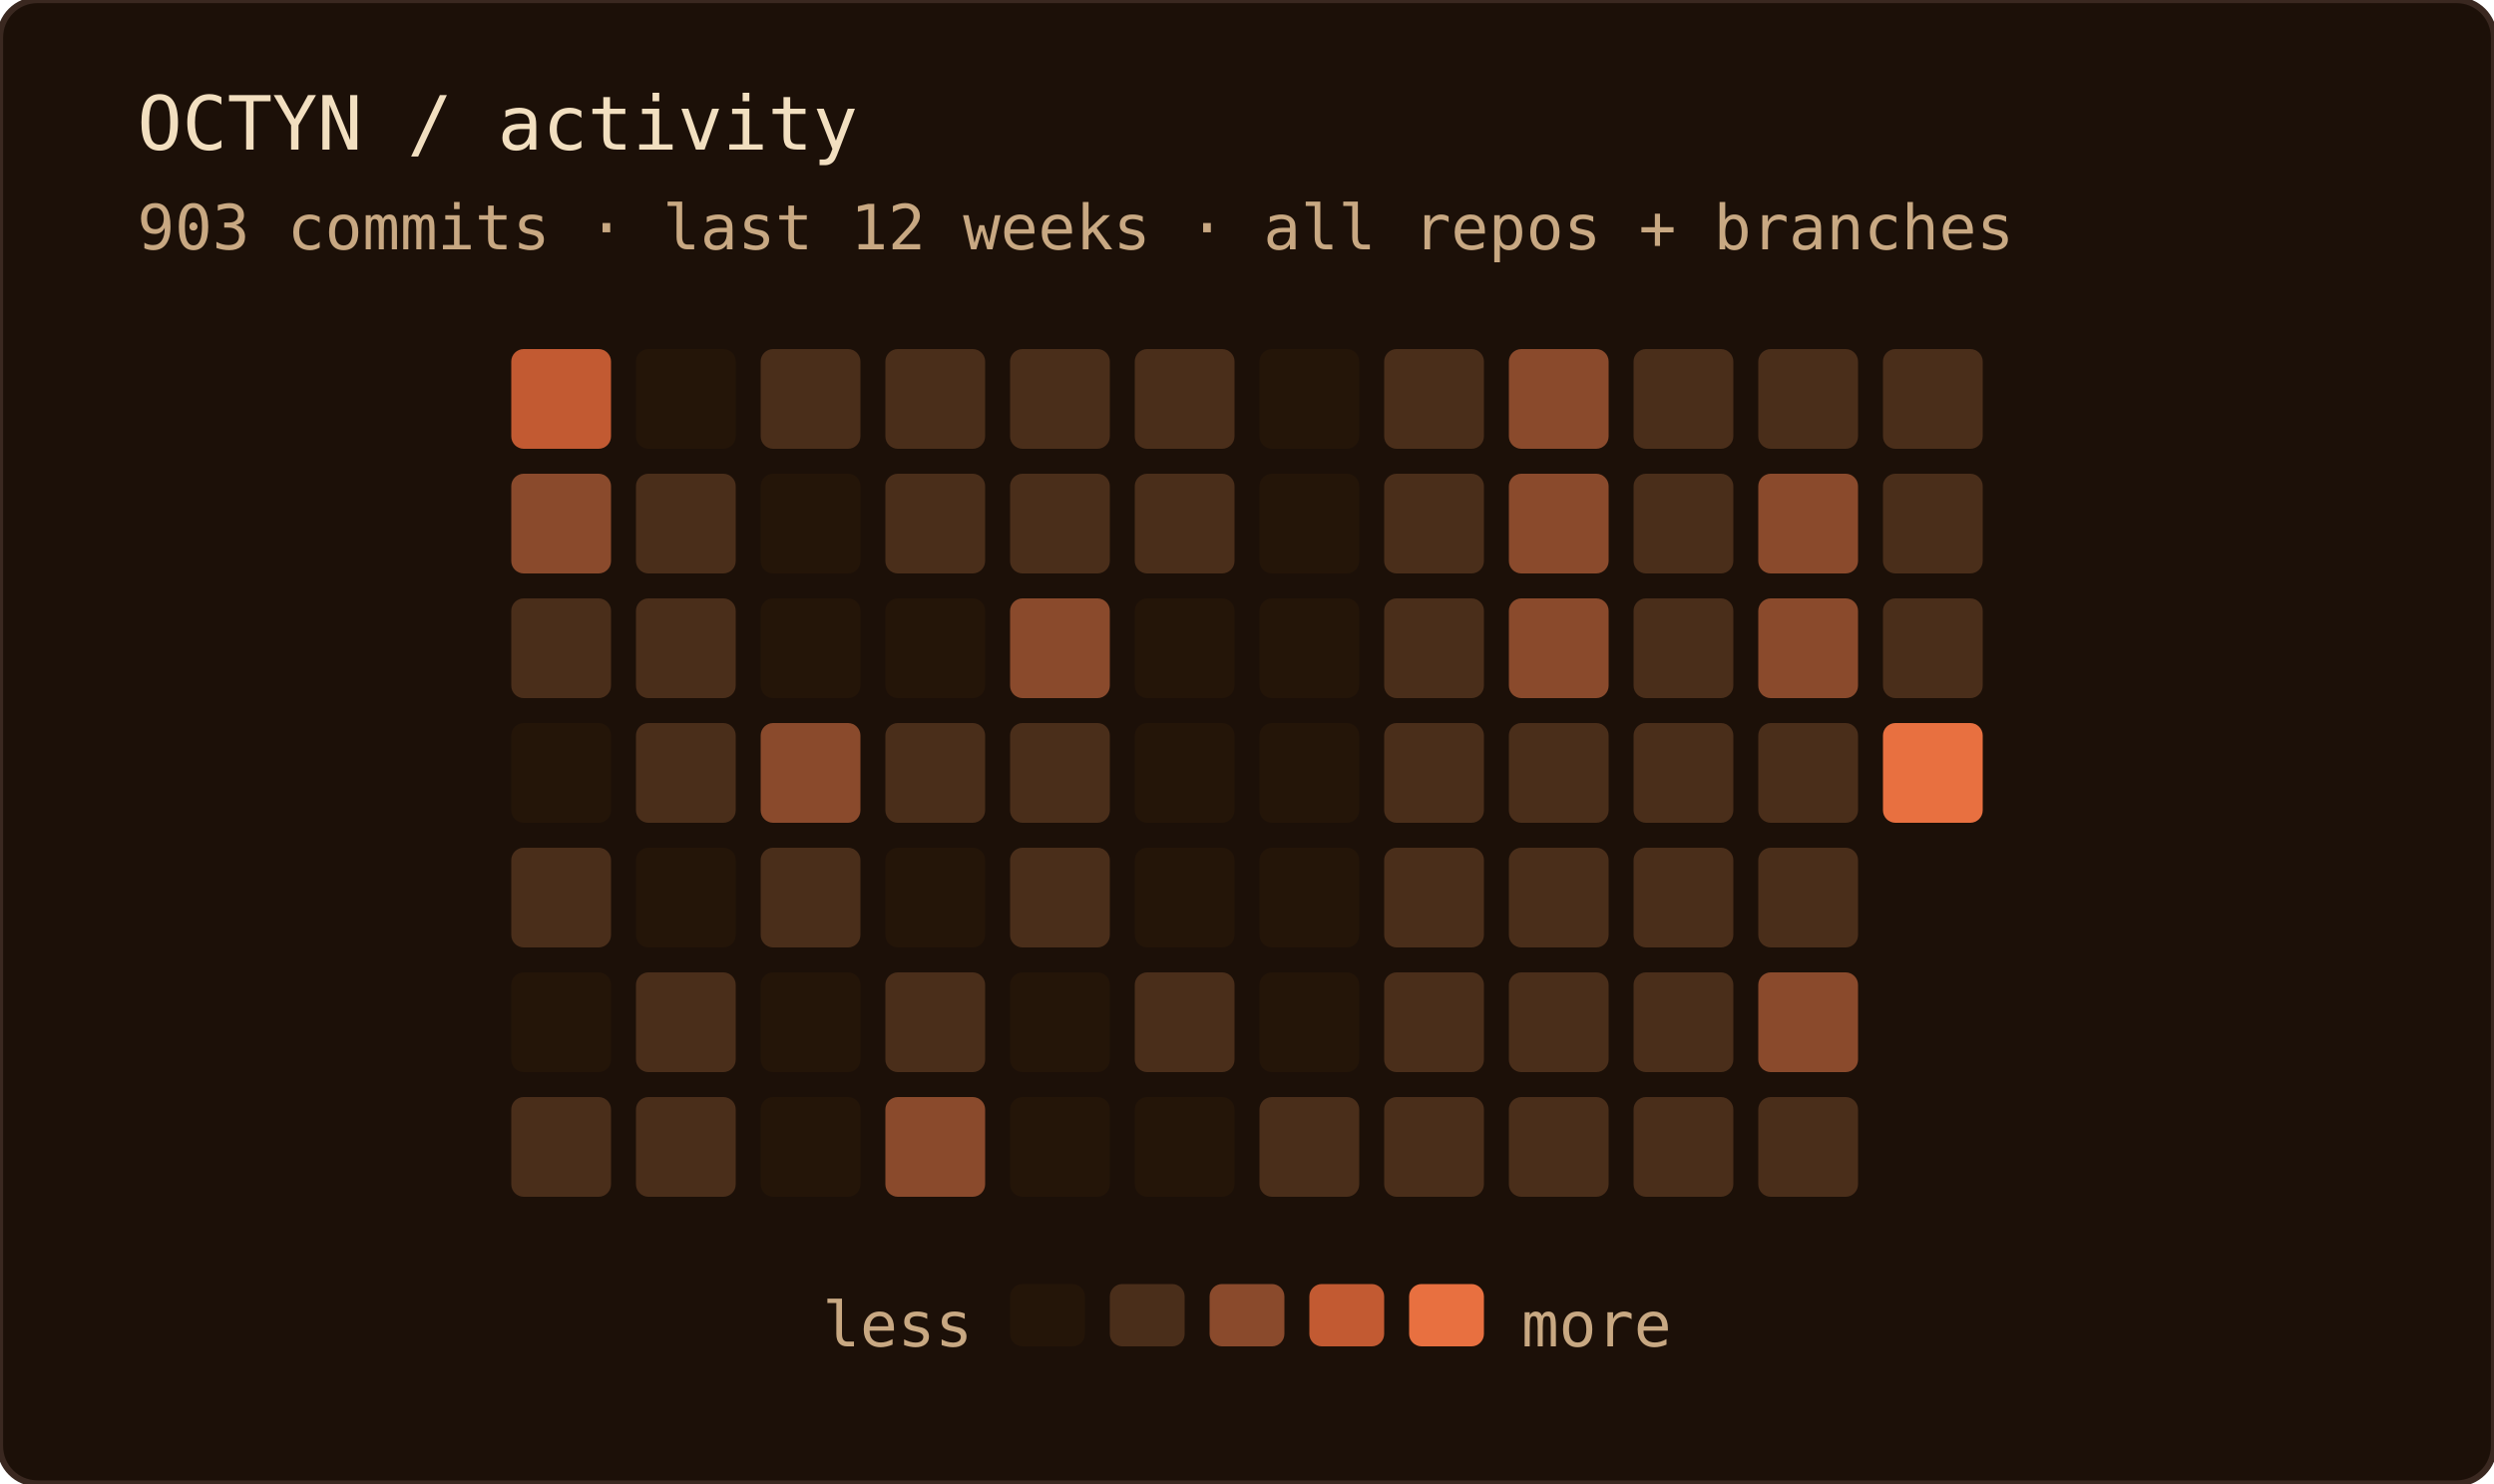
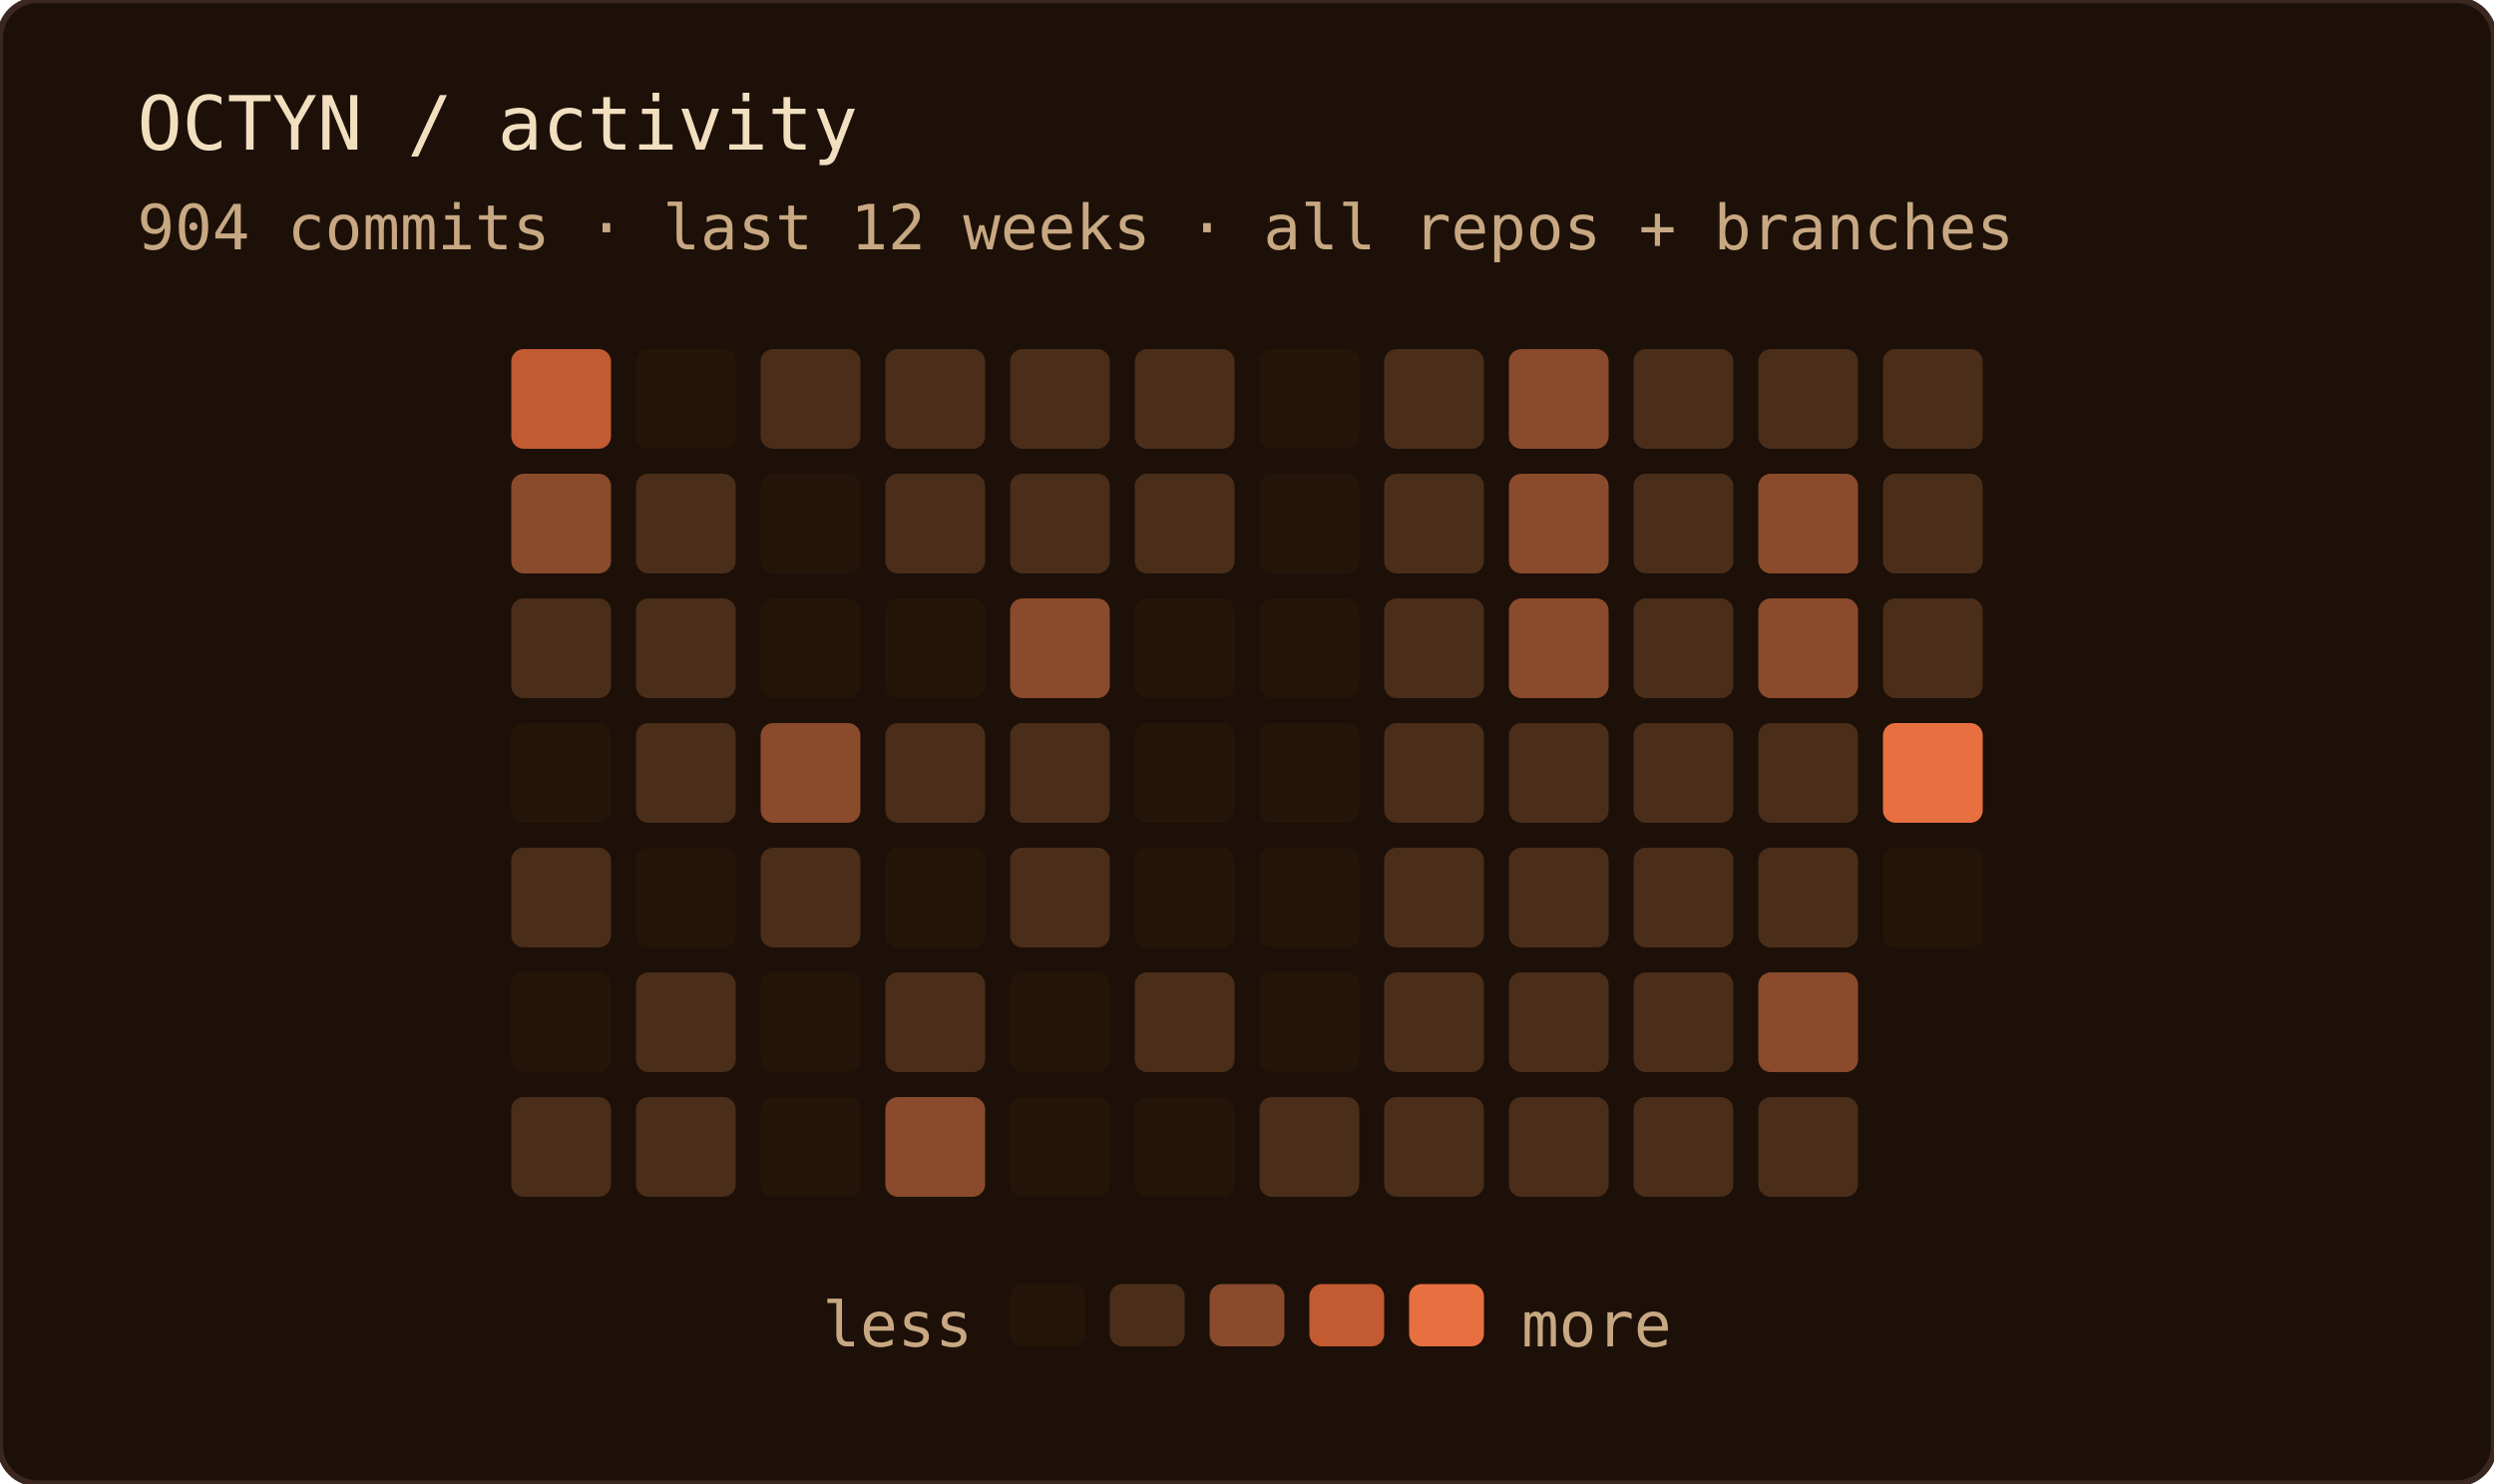
<svg xmlns="http://www.w3.org/2000/svg" width="400" height="238" role="img" aria-label="OCTYN commit activity — last 12 weeks · all repos + branches">
  <rect width="100%" height="100%" rx="6" fill="#1c1008" />
  <rect width="100%" height="100%" rx="6" fill="none" stroke="#3a2820" stroke-width="1" />
  <text x="22" y="24" font-family="'JetBrains Mono', 'Fira Code', ui-monospace, SFMono-Regular, Menlo, monospace" font-size="12" fill="#f2dfc0">OCTYN / activity</text>
-   <text x="22" y="40" font-family="'JetBrains Mono', 'Fira Code', ui-monospace, SFMono-Regular, Menlo, monospace" font-size="10" fill="#c8a882">903 commits · last 12 weeks · all repos + branches</text>
+   <text x="22" y="40" font-family="'JetBrains Mono', 'Fira Code', ui-monospace, SFMono-Regular, Menlo, monospace" font-size="10" fill="#c8a882">904 commits · last 12 weeks · all repos + branches</text>
  <rect x="82" y="56" width="16" height="16" rx="2" fill="#c25a32" />
  <rect x="82" y="76" width="16" height="16" rx="2" fill="#8a4a2c" />
  <rect x="82" y="96" width="16" height="16" rx="2" fill="#4a2e1a" />
  <rect x="82" y="116" width="16" height="16" rx="2" fill="#241508" />
  <rect x="82" y="136" width="16" height="16" rx="2" fill="#4a2e1a" />
  <rect x="82" y="156" width="16" height="16" rx="2" fill="#241508" />
  <rect x="82" y="176" width="16" height="16" rx="2" fill="#4a2e1a" />
  <rect x="102" y="56" width="16" height="16" rx="2" fill="#241508" />
  <rect x="102" y="76" width="16" height="16" rx="2" fill="#4a2e1a" />
  <rect x="102" y="96" width="16" height="16" rx="2" fill="#4a2e1a" />
  <rect x="102" y="116" width="16" height="16" rx="2" fill="#4a2e1a" />
  <rect x="102" y="136" width="16" height="16" rx="2" fill="#241508" />
  <rect x="102" y="156" width="16" height="16" rx="2" fill="#4a2e1a" />
  <rect x="102" y="176" width="16" height="16" rx="2" fill="#4a2e1a" />
  <rect x="122" y="56" width="16" height="16" rx="2" fill="#4a2e1a" />
  <rect x="122" y="76" width="16" height="16" rx="2" fill="#241508" />
  <rect x="122" y="96" width="16" height="16" rx="2" fill="#241508" />
  <rect x="122" y="116" width="16" height="16" rx="2" fill="#8a4a2c" />
  <rect x="122" y="136" width="16" height="16" rx="2" fill="#4a2e1a" />
  <rect x="122" y="156" width="16" height="16" rx="2" fill="#241508" />
  <rect x="122" y="176" width="16" height="16" rx="2" fill="#241508" />
  <rect x="142" y="56" width="16" height="16" rx="2" fill="#4a2e1a" />
  <rect x="142" y="76" width="16" height="16" rx="2" fill="#4a2e1a" />
  <rect x="142" y="96" width="16" height="16" rx="2" fill="#241508" />
  <rect x="142" y="116" width="16" height="16" rx="2" fill="#4a2e1a" />
  <rect x="142" y="136" width="16" height="16" rx="2" fill="#241508" />
  <rect x="142" y="156" width="16" height="16" rx="2" fill="#4a2e1a" />
  <rect x="142" y="176" width="16" height="16" rx="2" fill="#8a4a2c" />
  <rect x="162" y="56" width="16" height="16" rx="2" fill="#4a2e1a" />
  <rect x="162" y="76" width="16" height="16" rx="2" fill="#4a2e1a" />
  <rect x="162" y="96" width="16" height="16" rx="2" fill="#8a4a2c" />
  <rect x="162" y="116" width="16" height="16" rx="2" fill="#4a2e1a" />
  <rect x="162" y="136" width="16" height="16" rx="2" fill="#4a2e1a" />
  <rect x="162" y="156" width="16" height="16" rx="2" fill="#241508" />
  <rect x="162" y="176" width="16" height="16" rx="2" fill="#241508" />
  <rect x="182" y="56" width="16" height="16" rx="2" fill="#4a2e1a" />
  <rect x="182" y="76" width="16" height="16" rx="2" fill="#4a2e1a" />
  <rect x="182" y="96" width="16" height="16" rx="2" fill="#241508" />
  <rect x="182" y="116" width="16" height="16" rx="2" fill="#241508" />
  <rect x="182" y="136" width="16" height="16" rx="2" fill="#241508" />
  <rect x="182" y="156" width="16" height="16" rx="2" fill="#4a2e1a" />
  <rect x="182" y="176" width="16" height="16" rx="2" fill="#241508" />
  <rect x="202" y="56" width="16" height="16" rx="2" fill="#241508" />
  <rect x="202" y="76" width="16" height="16" rx="2" fill="#241508" />
  <rect x="202" y="96" width="16" height="16" rx="2" fill="#241508" />
  <rect x="202" y="116" width="16" height="16" rx="2" fill="#241508" />
  <rect x="202" y="136" width="16" height="16" rx="2" fill="#241508" />
  <rect x="202" y="156" width="16" height="16" rx="2" fill="#241508" />
  <rect x="202" y="176" width="16" height="16" rx="2" fill="#4a2e1a" />
  <rect x="222" y="56" width="16" height="16" rx="2" fill="#4a2e1a" />
  <rect x="222" y="76" width="16" height="16" rx="2" fill="#4a2e1a" />
  <rect x="222" y="96" width="16" height="16" rx="2" fill="#4a2e1a" />
  <rect x="222" y="116" width="16" height="16" rx="2" fill="#4a2e1a" />
  <rect x="222" y="136" width="16" height="16" rx="2" fill="#4a2e1a" />
  <rect x="222" y="156" width="16" height="16" rx="2" fill="#4a2e1a" />
  <rect x="222" y="176" width="16" height="16" rx="2" fill="#4a2e1a" />
  <rect x="242" y="56" width="16" height="16" rx="2" fill="#8a4a2c" />
  <rect x="242" y="76" width="16" height="16" rx="2" fill="#8a4a2c" />
  <rect x="242" y="96" width="16" height="16" rx="2" fill="#8a4a2c" />
  <rect x="242" y="116" width="16" height="16" rx="2" fill="#4a2e1a" />
  <rect x="242" y="136" width="16" height="16" rx="2" fill="#4a2e1a" />
  <rect x="242" y="156" width="16" height="16" rx="2" fill="#4a2e1a" />
  <rect x="242" y="176" width="16" height="16" rx="2" fill="#4a2e1a" />
  <rect x="262" y="56" width="16" height="16" rx="2" fill="#4a2e1a" />
  <rect x="262" y="76" width="16" height="16" rx="2" fill="#4a2e1a" />
  <rect x="262" y="96" width="16" height="16" rx="2" fill="#4a2e1a" />
  <rect x="262" y="116" width="16" height="16" rx="2" fill="#4a2e1a" />
  <rect x="262" y="136" width="16" height="16" rx="2" fill="#4a2e1a" />
  <rect x="262" y="156" width="16" height="16" rx="2" fill="#4a2e1a" />
  <rect x="262" y="176" width="16" height="16" rx="2" fill="#4a2e1a" />
  <rect x="282" y="56" width="16" height="16" rx="2" fill="#4a2e1a" />
  <rect x="282" y="76" width="16" height="16" rx="2" fill="#8a4a2c" />
  <rect x="282" y="96" width="16" height="16" rx="2" fill="#8a4a2c" />
  <rect x="282" y="116" width="16" height="16" rx="2" fill="#4a2e1a" />
  <rect x="282" y="136" width="16" height="16" rx="2" fill="#4a2e1a" />
  <rect x="282" y="156" width="16" height="16" rx="2" fill="#8a4a2c" />
  <rect x="282" y="176" width="16" height="16" rx="2" fill="#4a2e1a" />
  <rect x="302" y="56" width="16" height="16" rx="2" fill="#4a2e1a" />
  <rect x="302" y="76" width="16" height="16" rx="2" fill="#4a2e1a" />
  <rect x="302" y="96" width="16" height="16" rx="2" fill="#4a2e1a" />
  <rect x="302" y="116" width="16" height="16" rx="2" fill="#e87040" />
+   <rect x="302" y="136" width="16" height="16" rx="2" fill="#241508" />
  <text x="156" y="216" text-anchor="end" font-family="'JetBrains Mono', 'Fira Code', ui-monospace, SFMono-Regular, Menlo, monospace" font-size="10" fill="#c8a882">less</text>
  <rect x="162" y="206" width="12" height="10" rx="2" fill="#241508" />
  <rect x="178" y="206" width="12" height="10" rx="2" fill="#4a2e1a" />
  <rect x="194" y="206" width="12" height="10" rx="2" fill="#8a4a2c" />
  <rect x="210" y="206" width="12" height="10" rx="2" fill="#c25a32" />
  <rect x="226" y="206" width="12" height="10" rx="2" fill="#e87040" />
  <text x="244" y="216" font-family="'JetBrains Mono', 'Fira Code', ui-monospace, SFMono-Regular, Menlo, monospace" font-size="10" fill="#c8a882">more</text>
</svg>
